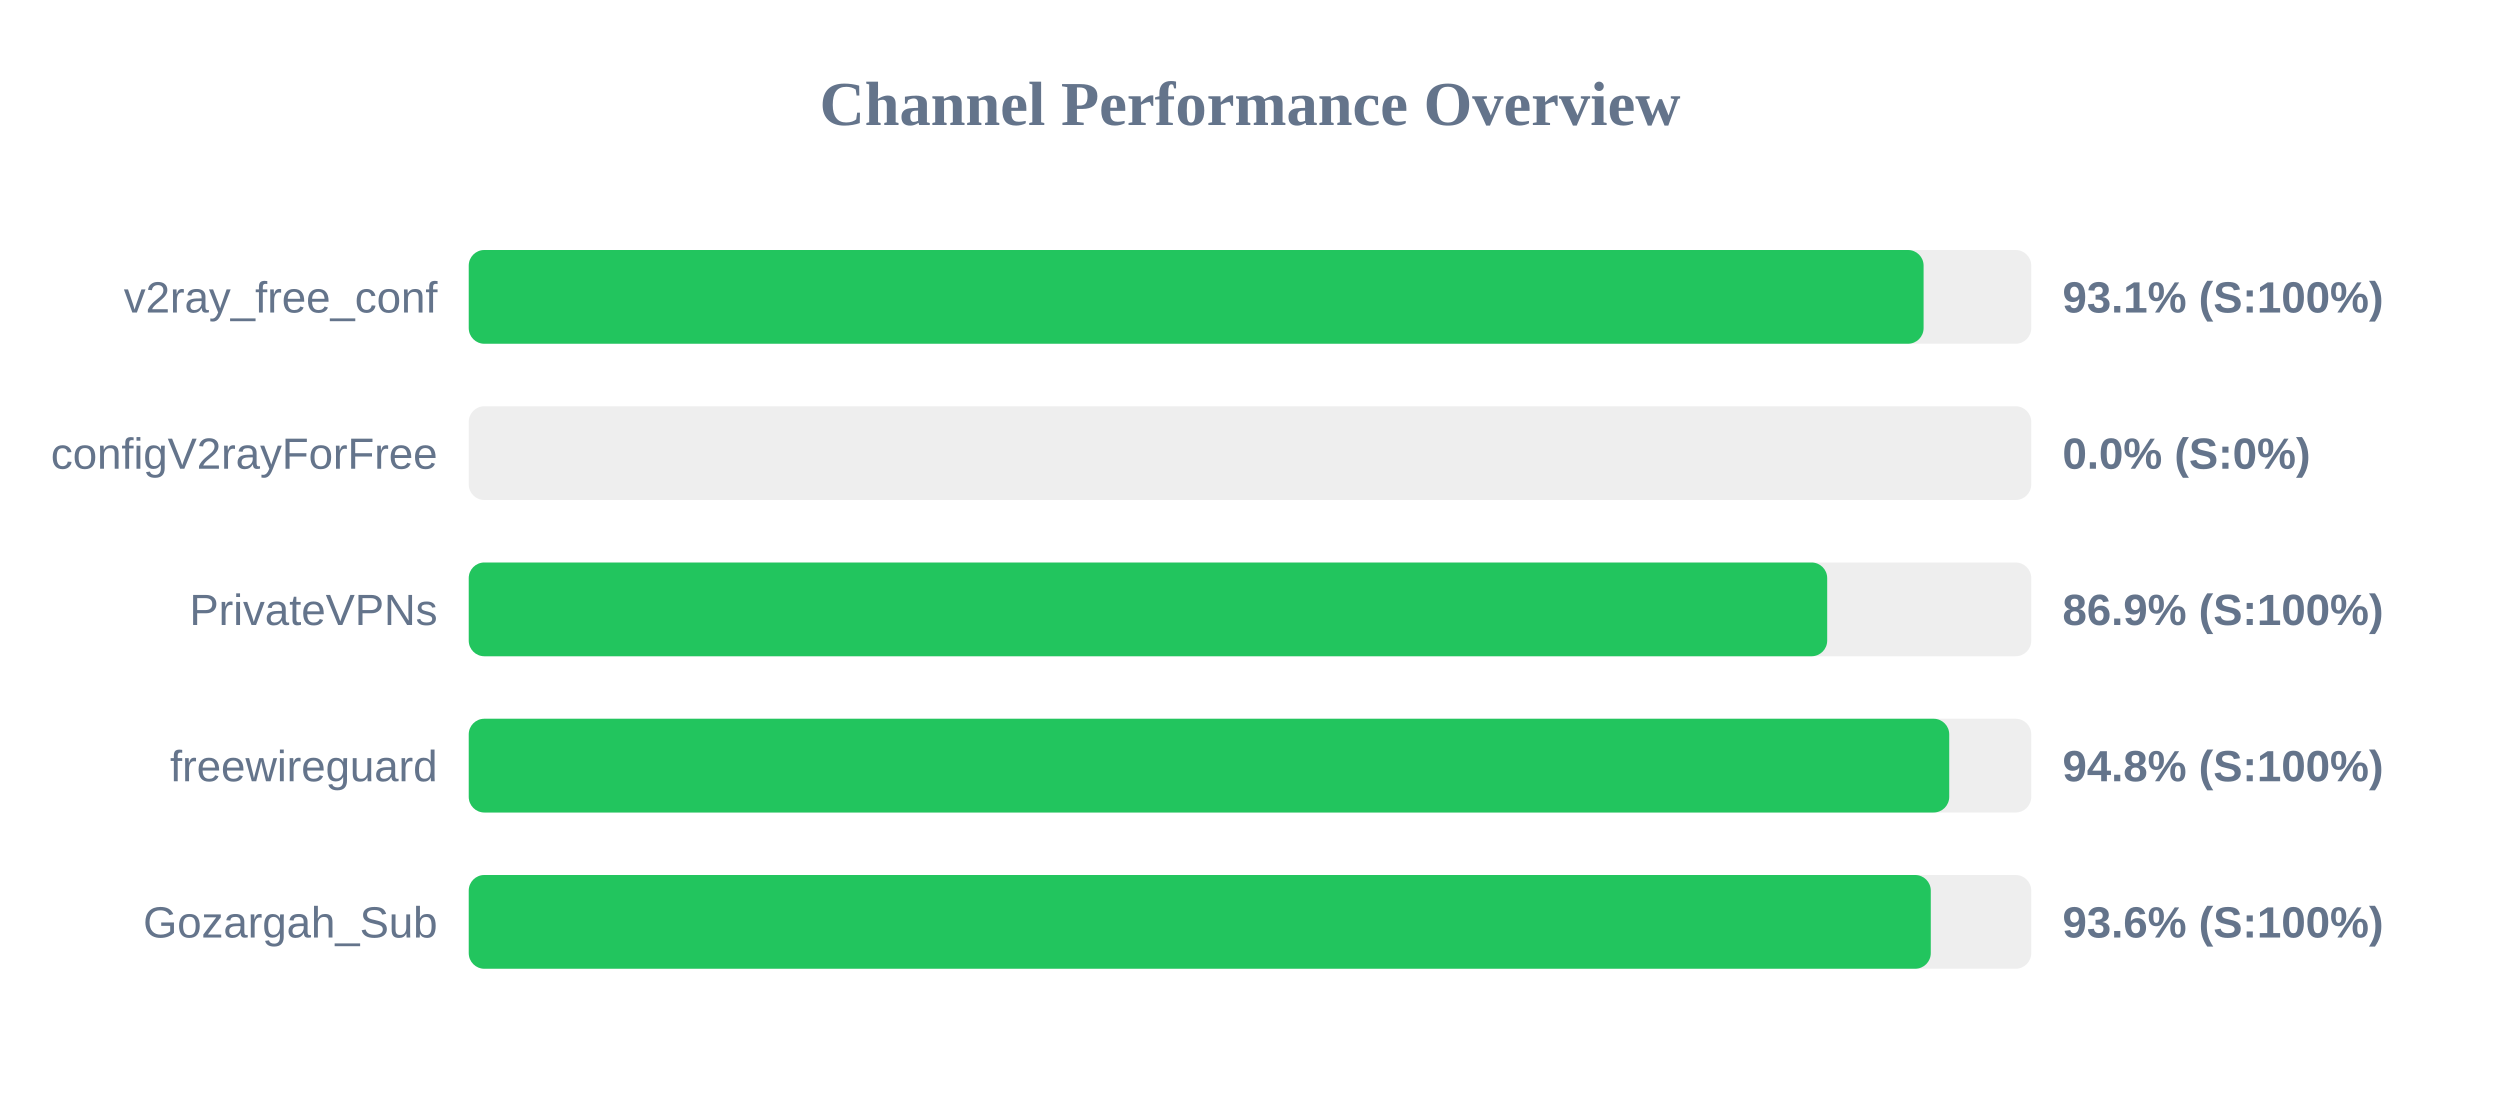
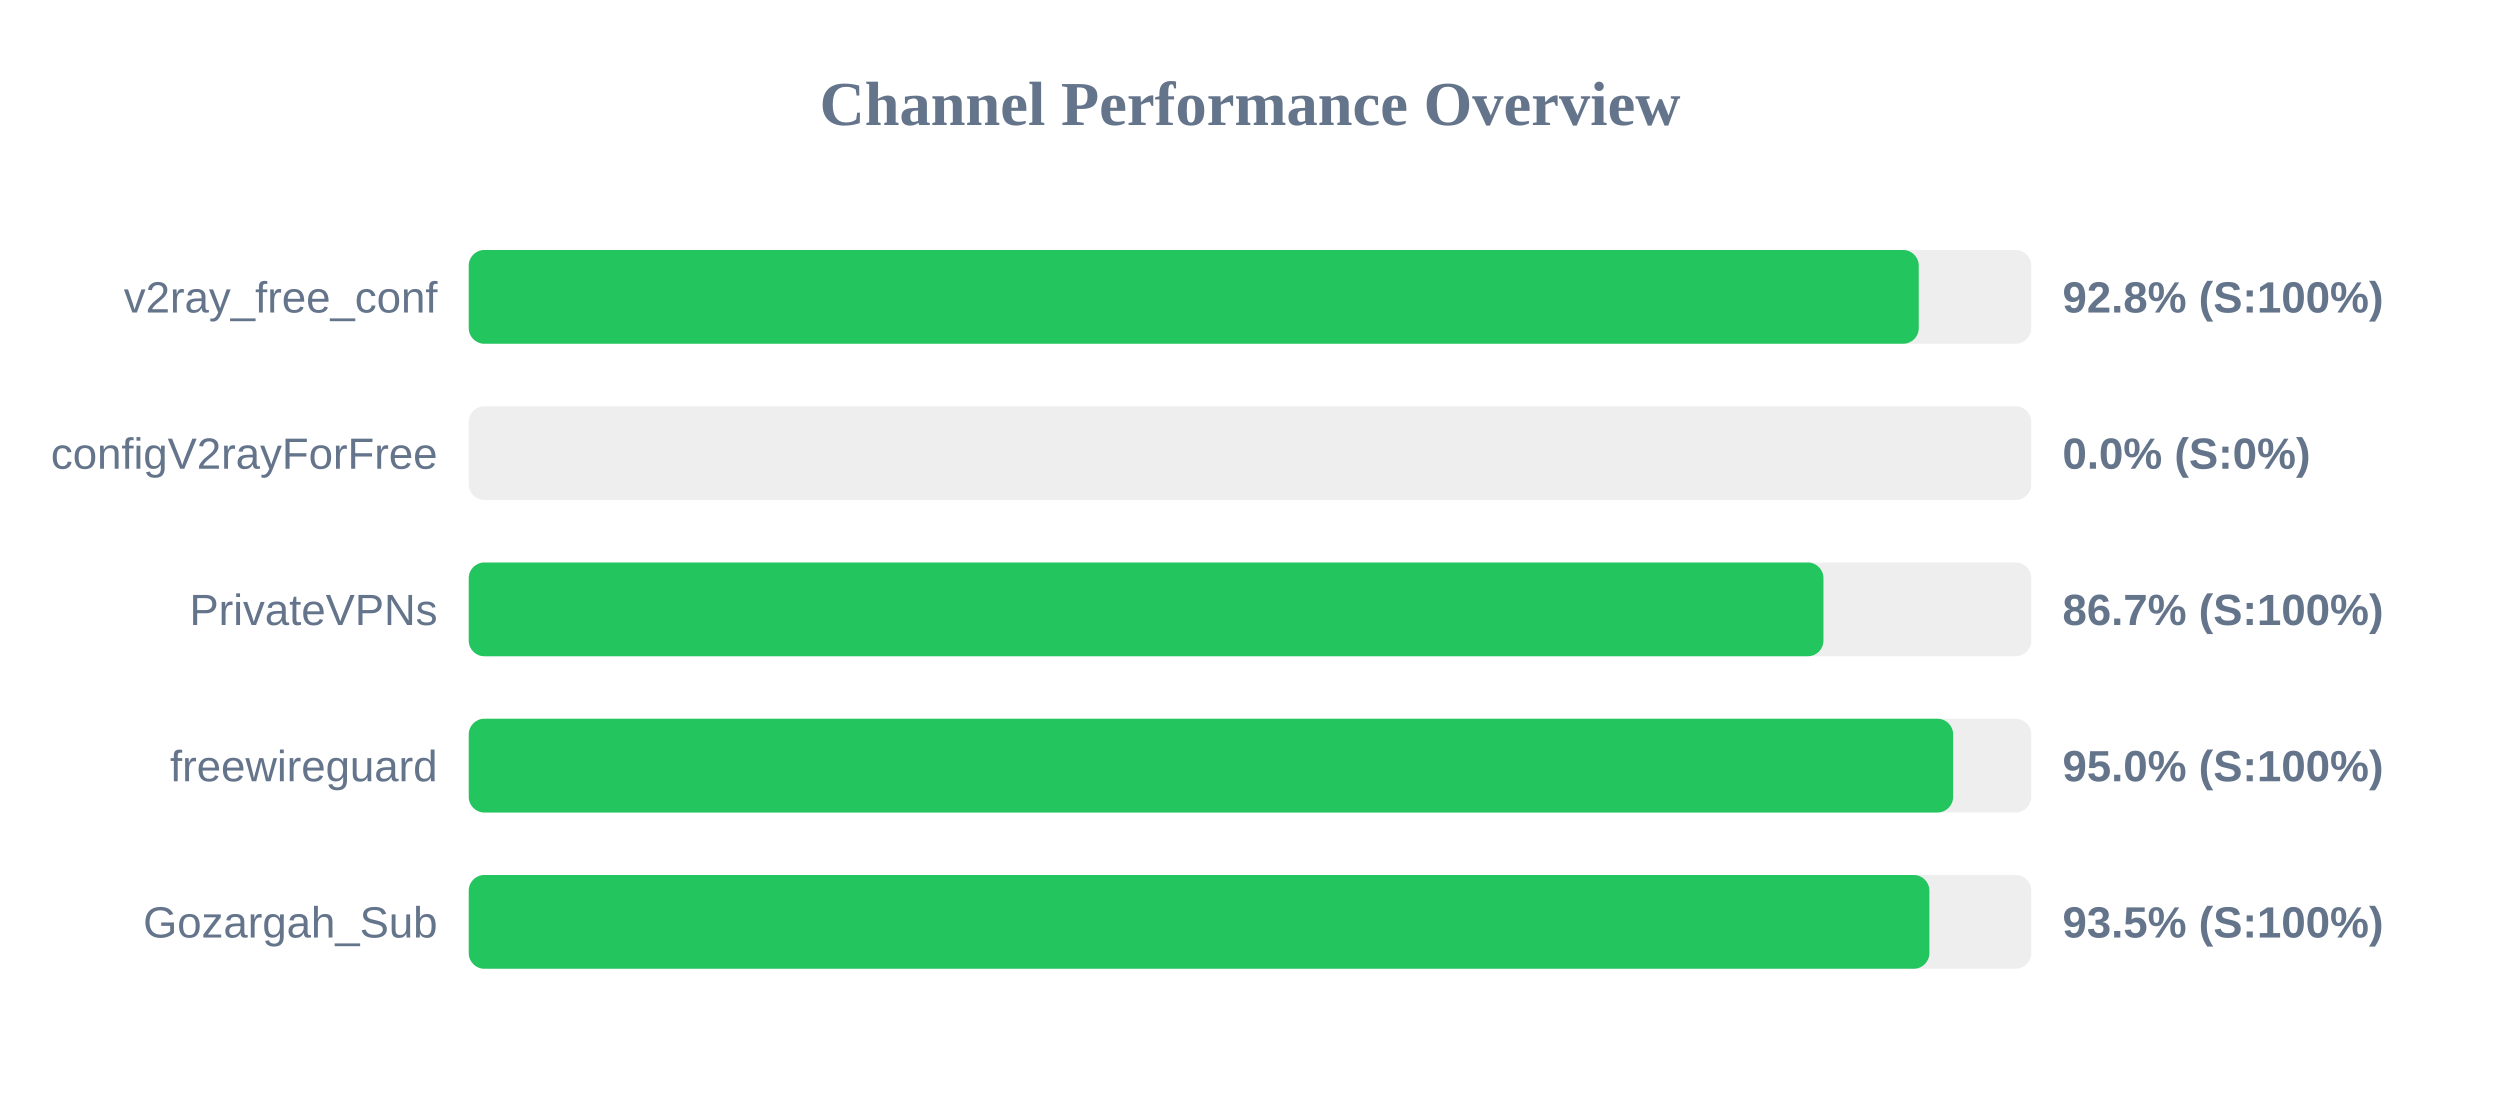
<svg xmlns="http://www.w3.org/2000/svg" width="800" height="350" version="1.1">
  <style>
        .row { font: 14px Arial; fill: #64748b; }
        .score { font: bold 14px Arial; fill: #64748b; }
    </style>
  <text x="400" y="40" text-anchor="middle" font-size="20px" font-weight="bold" fill="#64748b">Channel Performance Overview</text>
  <rect x="150" y="80" width="500" height="30" fill="#eee" rx="5" />
-   <rect x="150" y="80" width="465.55" height="30" fill="#22c55e" rx="5" />
+   <rect x="150" y="80" width="464.0" height="30" fill="#22c55e" rx="5" />
  <text x="140" y="100" text-anchor="end" class="row">v2ray_free_conf</text>
-   <text x="660" y="100" text-anchor="start" class="score">93.1% (S:100%)</text>
+   <text x="660" y="100" text-anchor="start" class="score">92.8% (S:100%)</text>
  <rect x="150" y="130" width="500" height="30" fill="#eee" rx="5" />
  <rect x="150" y="130" width="0.0" height="30" fill="#ef4444" rx="5" />
  <text x="140" y="150" text-anchor="end" class="row">configV2rayForFree</text>
  <text x="660" y="150" text-anchor="start" class="score">0.0% (S:0%)</text>
  <rect x="150" y="180" width="500" height="30" fill="#eee" rx="5" />
-   <rect x="150" y="180" width="434.7" height="30" fill="#22c55e" rx="5" />
+   <rect x="150" y="180" width="433.5" height="30" fill="#22c55e" rx="5" />
  <text x="140" y="200" text-anchor="end" class="row">PrivateVPNs</text>
-   <text x="660" y="200" text-anchor="start" class="score">86.9% (S:100%)</text>
+   <text x="660" y="200" text-anchor="start" class="score">86.7% (S:100%)</text>
  <rect x="150" y="230" width="500" height="30" fill="#eee" rx="5" />
-   <rect x="150" y="230" width="473.75" height="30" fill="#22c55e" rx="5" />
+   <rect x="150" y="230" width="475.0" height="30" fill="#22c55e" rx="5" />
  <text x="140" y="250" text-anchor="end" class="row">freewireguard</text>
-   <text x="660" y="250" text-anchor="start" class="score">94.8% (S:100%)</text>
+   <text x="660" y="250" text-anchor="start" class="score">95.0% (S:100%)</text>
  <rect x="150" y="280" width="500" height="30" fill="#eee" rx="5" />
-   <rect x="150" y="280" width="467.85" height="30" fill="#22c55e" rx="5" />
+   <rect x="150" y="280" width="467.4" height="30" fill="#22c55e" rx="5" />
  <text x="140" y="300" text-anchor="end" class="row">Gozargah_Sub</text>
-   <text x="660" y="300" text-anchor="start" class="score">93.6% (S:100%)</text>
+   <text x="660" y="300" text-anchor="start" class="score">93.5% (S:100%)</text>
</svg>
